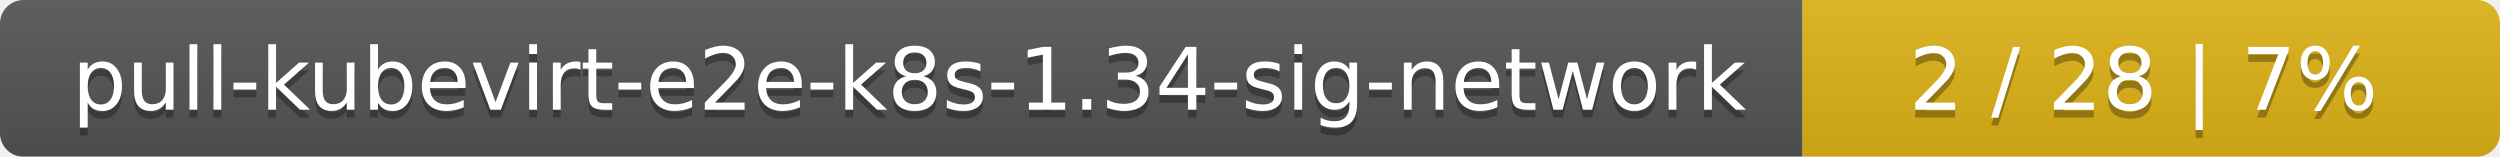
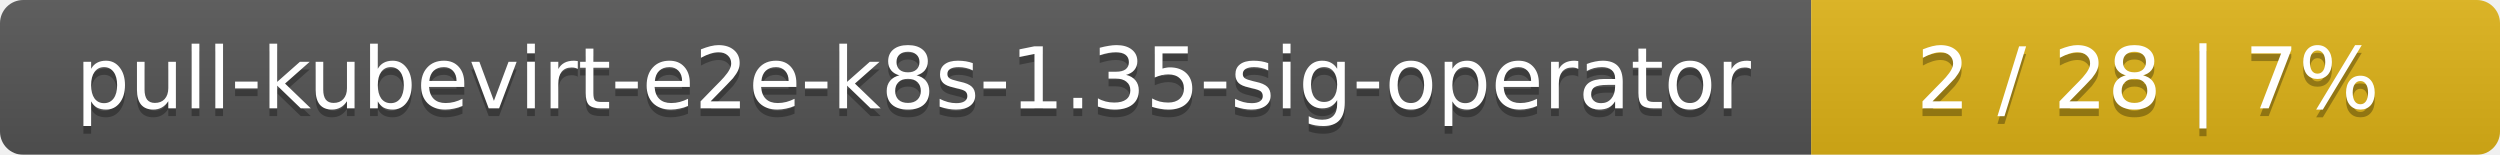
- <svg xmlns="http://www.w3.org/2000/svg" width="319" height="20">
+ <svg xmlns="http://www.w3.org/2000/svg" width="323" height="20">
  <linearGradient id="smooth" x2="0" y2="100%">
    <stop offset="0" stop-color="#bbb" stop-opacity=".1" />
    <stop offset="1" stop-opacity=".1" />
  </linearGradient>
  <mask id="round">
-     <rect width="319" height="20" rx="3" fill="#fff" />
+     <rect width="323" height="20" rx="3" fill="#fff" />
  </mask>
  <g mask="url(#round)">
-     <rect width="230" height="20" fill="#555" />
-     <rect x="230" width="89" height="20" fill="#dfb317" />
-     <rect width="319" height="20" fill="url(#smooth)" />
+     <rect width="234" height="20" fill="#555" />
+     <rect x="234" width="89" height="20" fill="#dfb317" />
+     <rect width="323" height="20" fill="url(#smooth)" />
  </g>
  <g fill="#fff" text-anchor="middle" font-family="DejaVu Sans,Verdana,Geneva,sans-serif" font-size="11">
-     <text x="116" y="15" fill="#010101" fill-opacity=".3">pull-kubevirt-e2e-k8s-1.34-sig-network</text>
-     <text x="116" y="14">pull-kubevirt-e2e-k8s-1.34-sig-network</text>
-     <text x="273.5" y="15" fill="#010101" fill-opacity=".3">2 / 28    |    7%</text>
-     <text x="273.5" y="14">2 / 28    |    7%</text>
+     <text x="118" y="15" fill="#010101" fill-opacity=".3">pull-kubevirt-e2e-k8s-1.35-sig-operator</text>
+     <text x="118" y="14">pull-kubevirt-e2e-k8s-1.35-sig-operator</text>
+     <text x="277.5" y="15" fill="#010101" fill-opacity=".3">2 / 28    |    7%</text>
+     <text x="277.5" y="14">2 / 28    |    7%</text>
  </g>
</svg>
